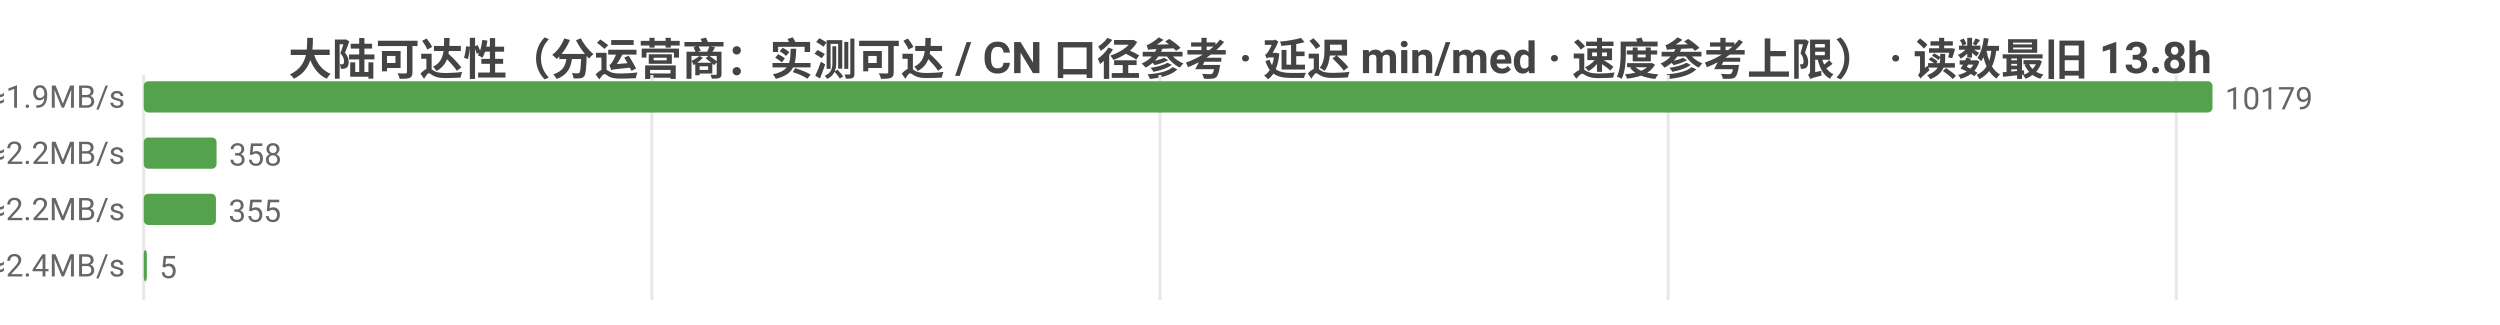
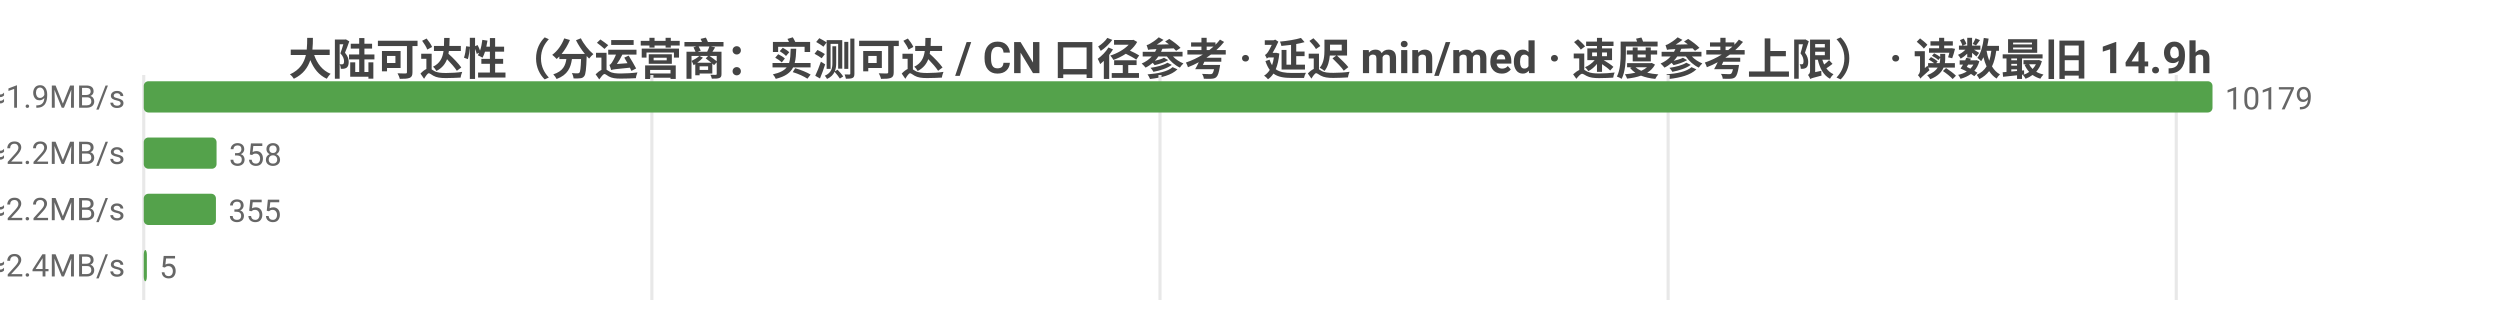
<svg xmlns="http://www.w3.org/2000/svg" width="800" height="104" viewBox="0 0 800 104">
  <rect width="800" height="104" fill="#ffffff" />
  <style>text{font-family:system-ui,-apple-system,'Segoe UI',Roboto,'PingFang SC','Microsoft YaHei','Noto Sans CJK SC',sans-serif}.g{stroke:#e8e8e8;stroke-width:1}.a{stroke:#999;stroke-width:1}.t{font-size:10px;fill:#666}.m{font-size:10px;text-anchor:middle;fill:#666}.e{font-size:10px;text-anchor:end;fill:#666}.l{font-size:11px;fill:#333}.tt{font-size:14px;font-weight:600;text-anchor:middle;fill:#444}.em{font-size:13px;text-anchor:middle;fill:#999}</style>
-   <text class="tt" x="400.0" y="24">大陆可达性（分运营商：实测可达 / CN 口径参考 · 延迟 min/med · 速度参考上限） · 读数最旧 13.8h</text>
+   <text class="tt" x="400.0" y="24">大陆可达性（分运营商：实测可达 / CN 口径参考 · 延迟 min/med · 速度参考上限） · 读数最旧 14.9h</text>
  <line class="g" x1="46" y1="24" x2="46" y2="96" />
  <line class="g" x1="208.6" y1="24" x2="208.6" y2="96" />
  <line class="g" x1="371.2" y1="24" x2="371.2" y2="96" />
  <line class="g" x1="533.8" y1="24" x2="533.8" y2="96" />
  <line class="g" x1="696.4" y1="24" x2="696.4" y2="96" />
  <text class="e" x="40" y="35">中国电信  实测可达 10179/10184 · CN口径 18159  min26/med259ms  ≈1.9MB/s</text>
  <rect x="46" y="26" width="662" height="10" fill="#54a24b" rx="1.5" />
  <text class="t" x="712" y="35">10179</text>
  <text class="e" x="40" y="53">中国联通  实测可达 358/358 · CN口径 18159  min26/med214ms  ≈2.2MB/s</text>
  <rect x="46" y="44" width="23.3" height="10" fill="#54a24b" rx="1.5" />
  <text class="t" x="73.3" y="53">358</text>
  <text class="e" x="40" y="71">中国移动  实测可达 355/355 · CN口径 18159  min51/med221ms  ≈2.2MB/s</text>
  <rect x="46" y="62" width="23.1" height="10" fill="#54a24b" rx="1.5" />
  <text class="t" x="73.1" y="71">355</text>
  <text class="e" x="40" y="89">中国多线  实测可达 5/5 · CN口径 18159  min186/med198ms  ≈2.4MB/s</text>
  <rect x="46" y="80" width="1" height="10" fill="#54a24b" rx="1.5" />
  <text class="t" x="51" y="89">5</text>
</svg>
